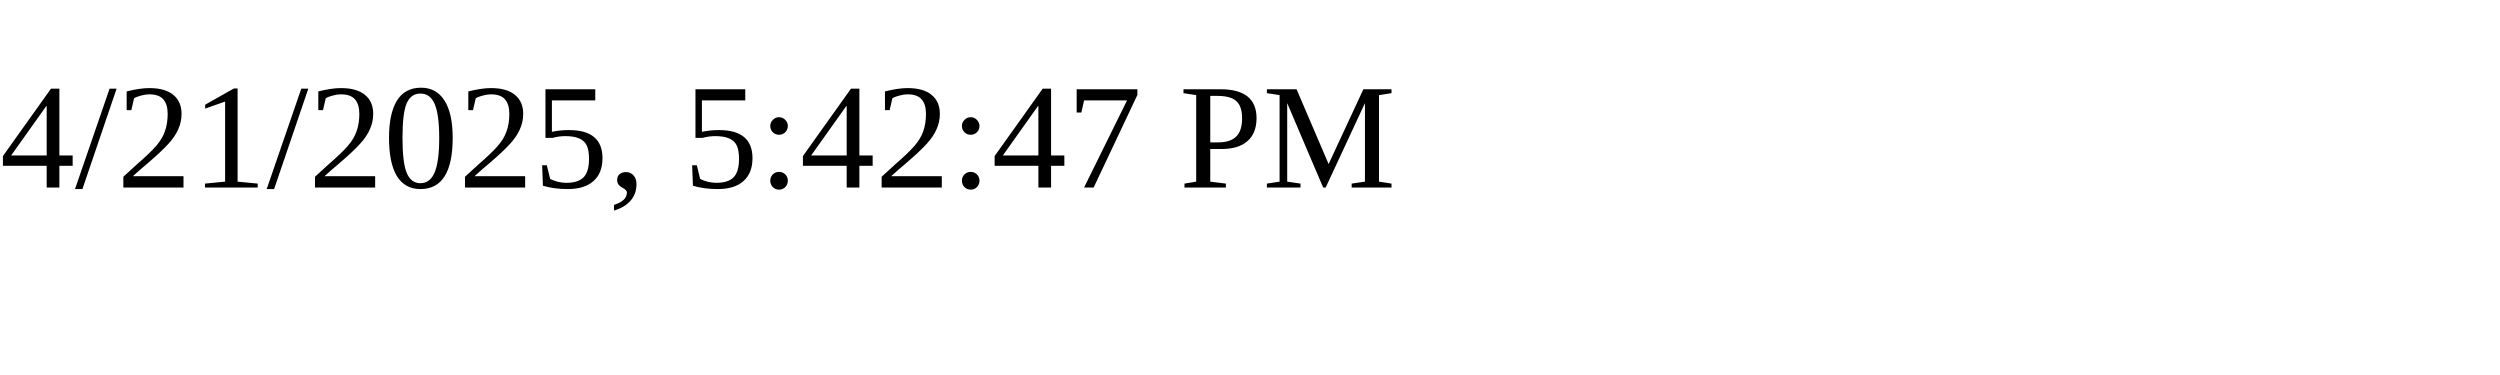
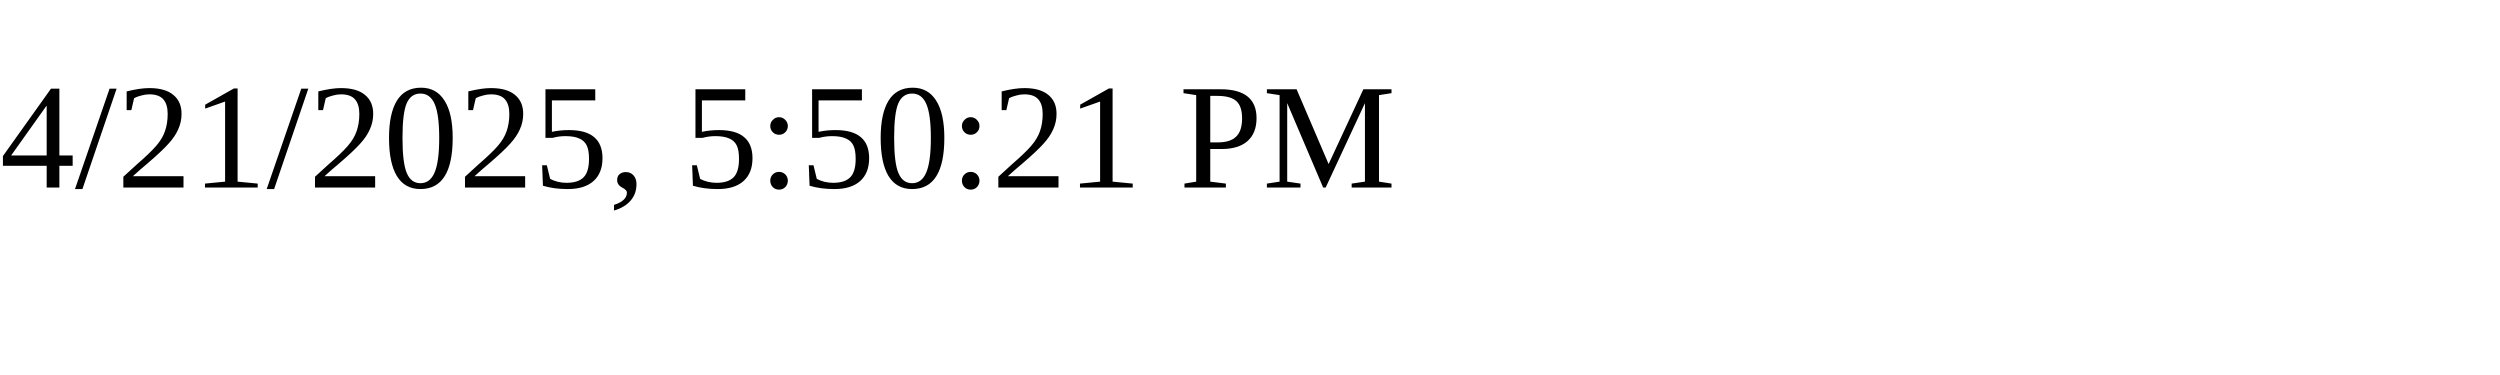
<svg xmlns="http://www.w3.org/2000/svg" height="30" width="200">
-   <text x="0" y="15">4/21/2025, 5:42:47 PM</text>
+   <text x="0" y="15">4/21/2025, 5:50:21 PM</text>
</svg>
